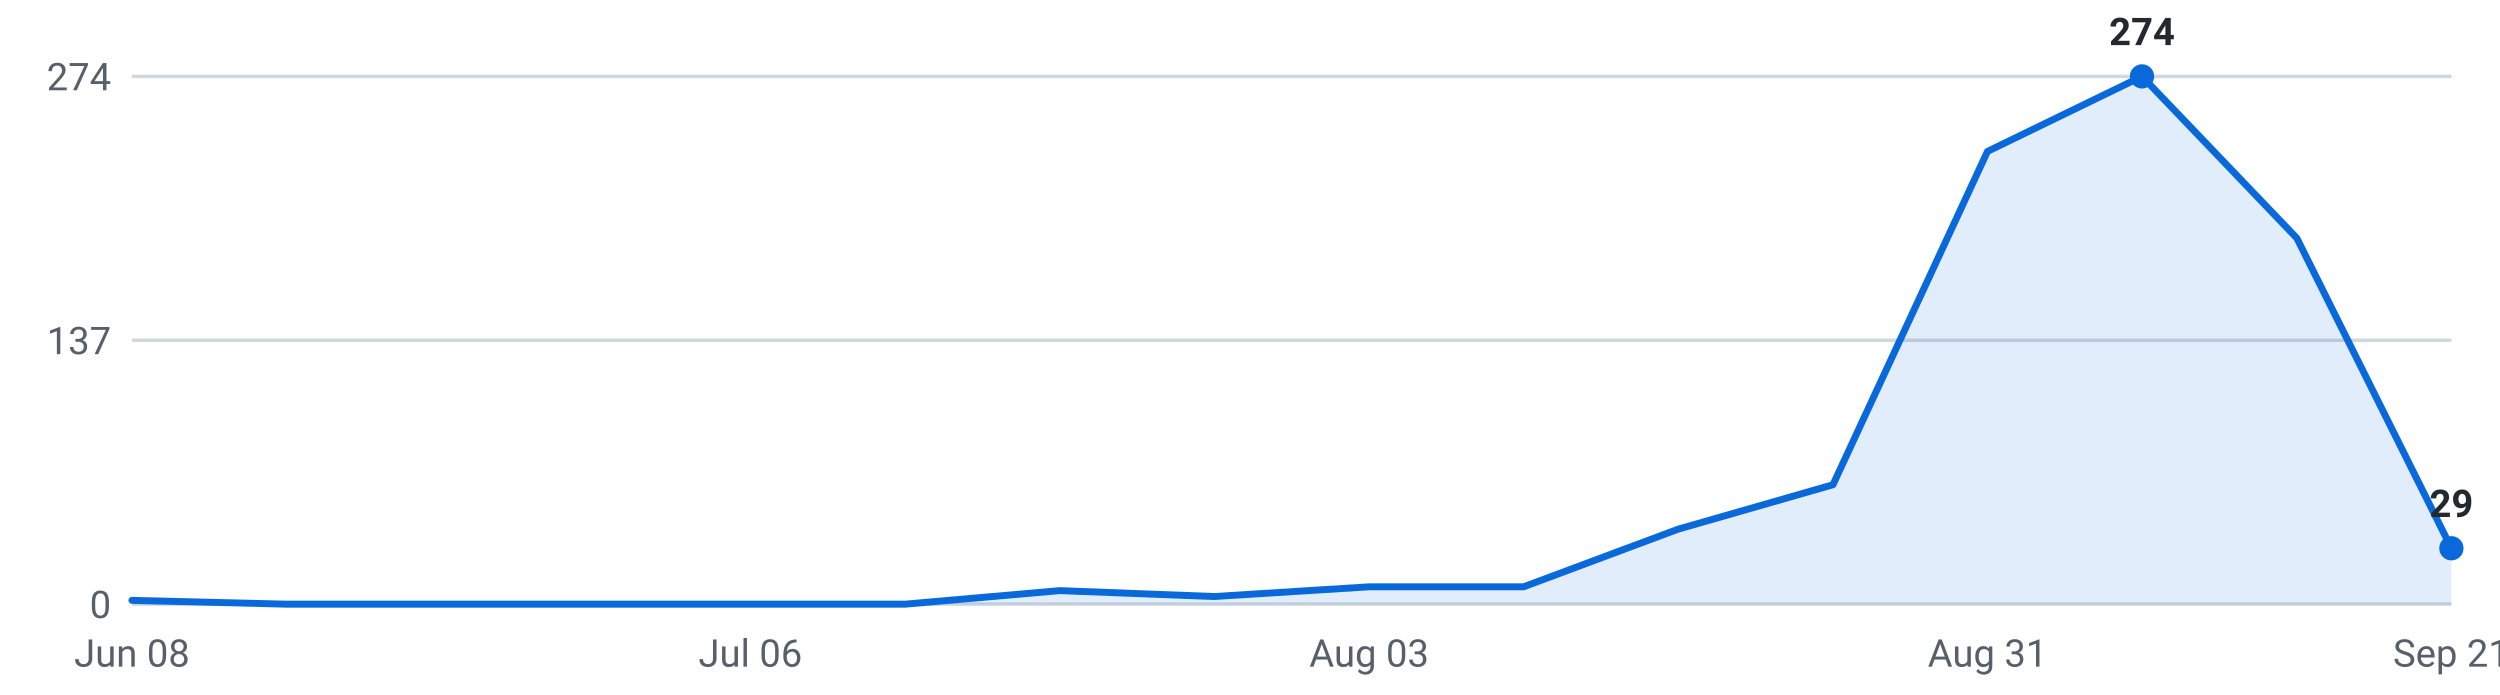
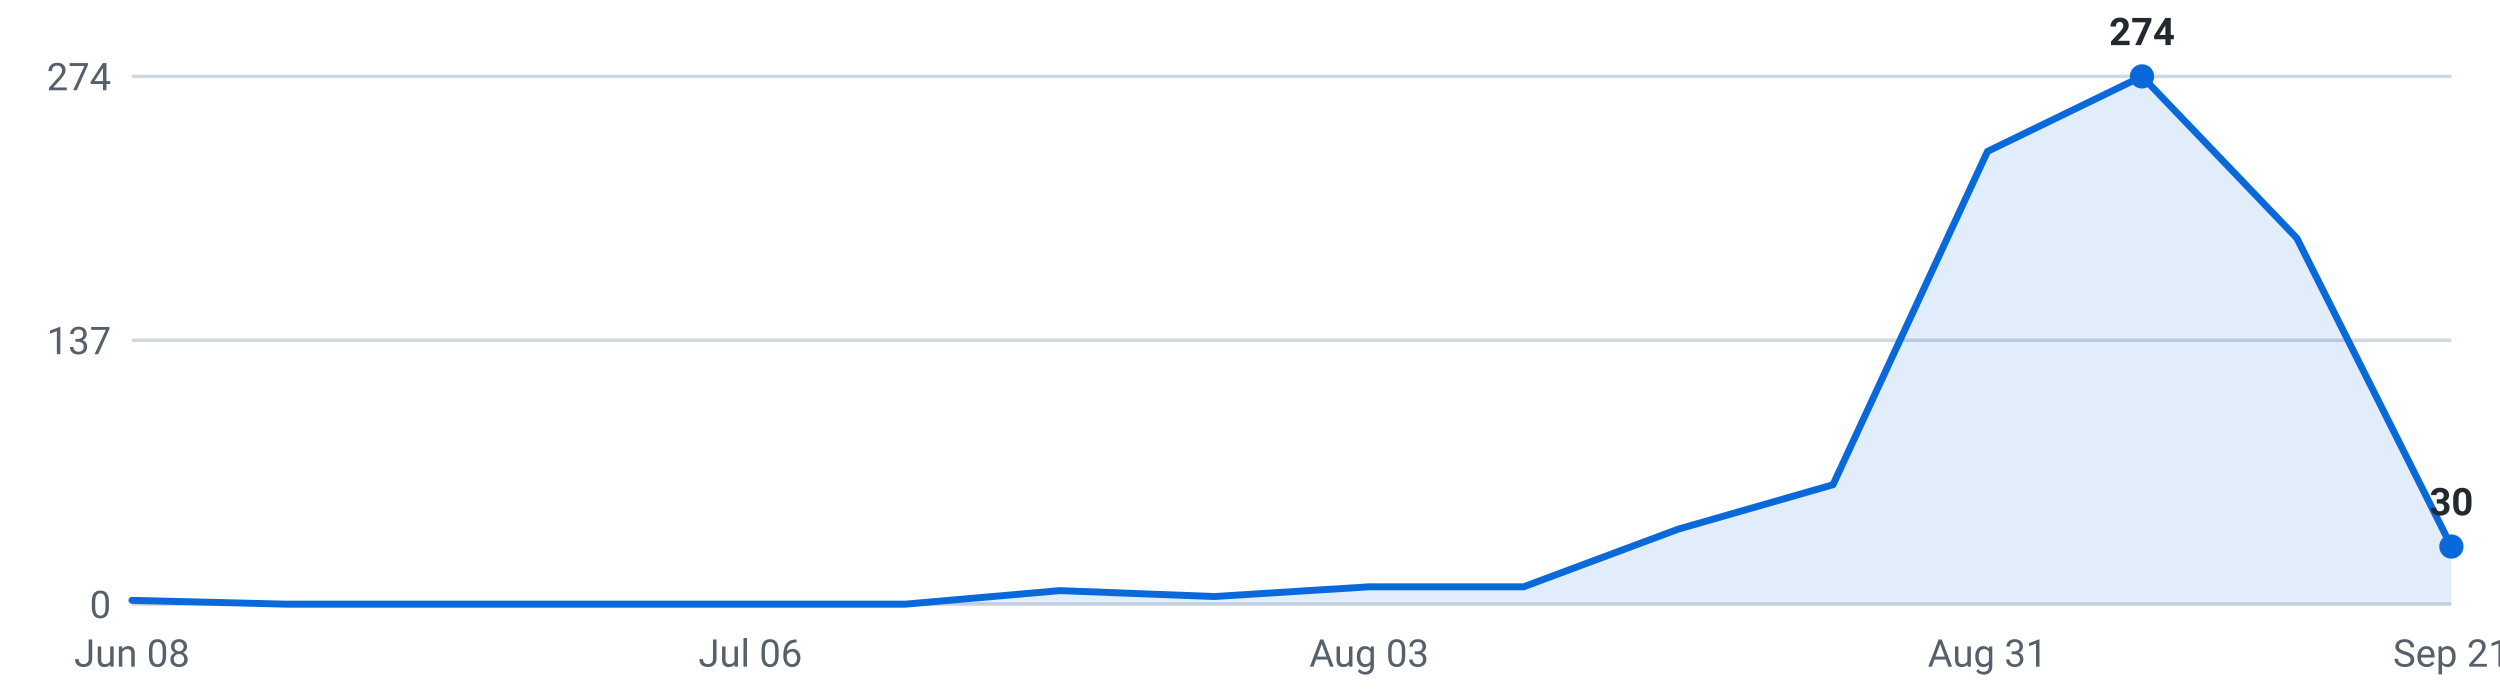
<svg xmlns="http://www.w3.org/2000/svg" viewBox="0 0 720 200" width="720" height="200" role="img" aria-label="Internships posted per week, last 16 weeks">
  <g font-family="-apple-system,Segoe UI,Roboto,sans-serif" font-size="11">
    <line x1="38" y1="174.0" x2="706" y2="174.0" stroke="#d0d7de" stroke-width="1" />
    <text x="32" y="178.0" text-anchor="end" fill="#57606a">0</text>
    <line x1="38" y1="98.0" x2="706" y2="98.0" stroke="#d0d7de" stroke-width="1" />
    <text x="32" y="102.0" text-anchor="end" fill="#57606a">137</text>
    <line x1="38" y1="22.0" x2="706" y2="22.0" stroke="#d0d7de" stroke-width="1" />
    <text x="32" y="26.0" text-anchor="end" fill="#57606a">274</text>
-     <path d="M38.0,174 L38.0,172.9 L82.5,174.0 L127.1,174.0 L171.6,174.0 L216.1,174.0 L260.7,174.0 L305.2,170.1 L349.7,171.8 L394.3,169.0 L438.8,169.0 L483.3,152.4 L527.9,139.6 L572.4,43.6 L616.9,22.0 L661.5,68.6 L706.0,157.9 L706.0,174 Z" fill="#0969da" fill-opacity="0.12" />
-     <polyline points="38.0,172.9 82.5,174.0 127.1,174.0 171.6,174.0 216.1,174.0 260.7,174.0 305.2,170.1 349.7,171.8 394.3,169.0 438.8,169.0 483.3,152.4 527.9,139.6 572.4,43.6 616.9,22.0 661.5,68.6 706.0,157.9" fill="none" stroke="#0969da" stroke-width="2" stroke-linejoin="round" stroke-linecap="round" />
+     <path d="M38.0,174 L38.0,172.9 L82.5,174.0 L127.1,174.0 L171.6,174.0 L216.1,174.0 L260.7,174.0 L305.2,170.1 L349.7,171.8 L394.3,169.0 L438.8,169.0 L483.3,152.4 L527.9,139.6 L572.4,43.6 L616.9,22.0 L661.5,68.6 L706.0,157.4 L706.0,174 Z" fill="#0969da" fill-opacity="0.12" />
+     <polyline points="38.0,172.9 82.5,174.0 127.1,174.0 171.6,174.0 216.1,174.0 260.7,174.0 305.2,170.1 349.7,171.8 394.3,169.0 438.8,169.0 483.3,152.4 527.9,139.6 572.4,43.6 616.9,22.0 661.5,68.6 706.0,157.4" fill="none" stroke="#0969da" stroke-width="2" stroke-linejoin="round" stroke-linecap="round" />
    <circle cx="616.9" cy="22.0" r="3.5" fill="#0969da" />
    <text x="616.9" y="13.0" text-anchor="middle" fill="#24292f" font-weight="600">274</text>
-     <circle cx="706.0" cy="157.9" r="3.5" fill="#0969da" />
-     <text x="706.0" y="148.9" text-anchor="middle" fill="#24292f" font-weight="600">29</text>
+     <circle cx="706.0" cy="157.4" r="3.5" fill="#0969da" />
+     <text x="706.0" y="148.4" text-anchor="middle" fill="#24292f" font-weight="600">30</text>
    <text x="38.0" y="192" text-anchor="middle" fill="#57606a">Jun 08</text>
    <text x="216.1" y="192" text-anchor="middle" fill="#57606a">Jul 06</text>
    <text x="394.3" y="192" text-anchor="middle" fill="#57606a">Aug 03</text>
    <text x="572.4" y="192" text-anchor="middle" fill="#57606a">Aug 31</text>
    <text x="706.0" y="192" text-anchor="middle" fill="#57606a">Sep 21</text>
  </g>
</svg>
